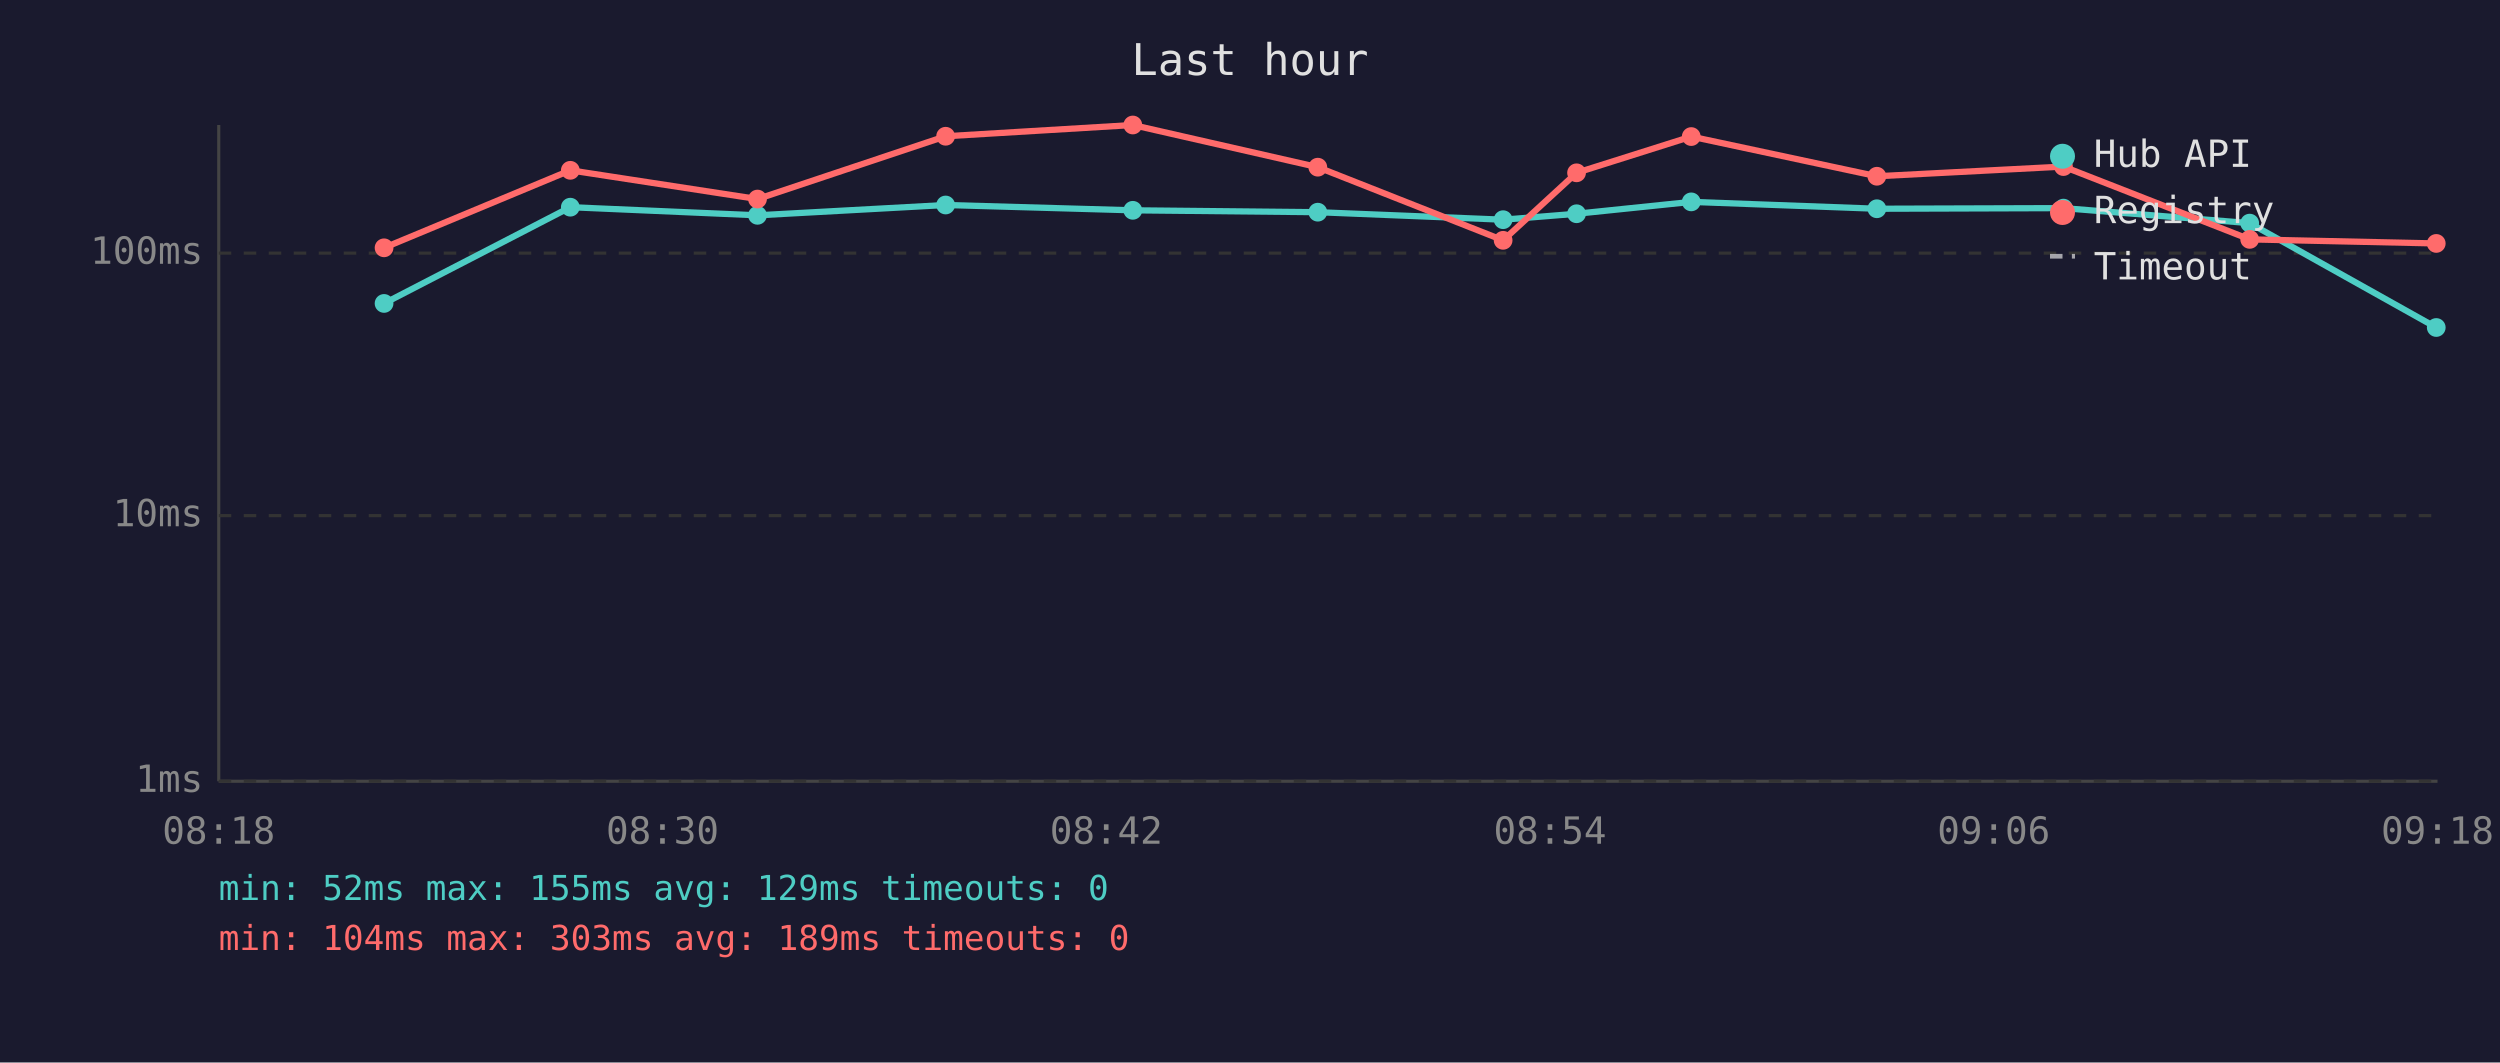
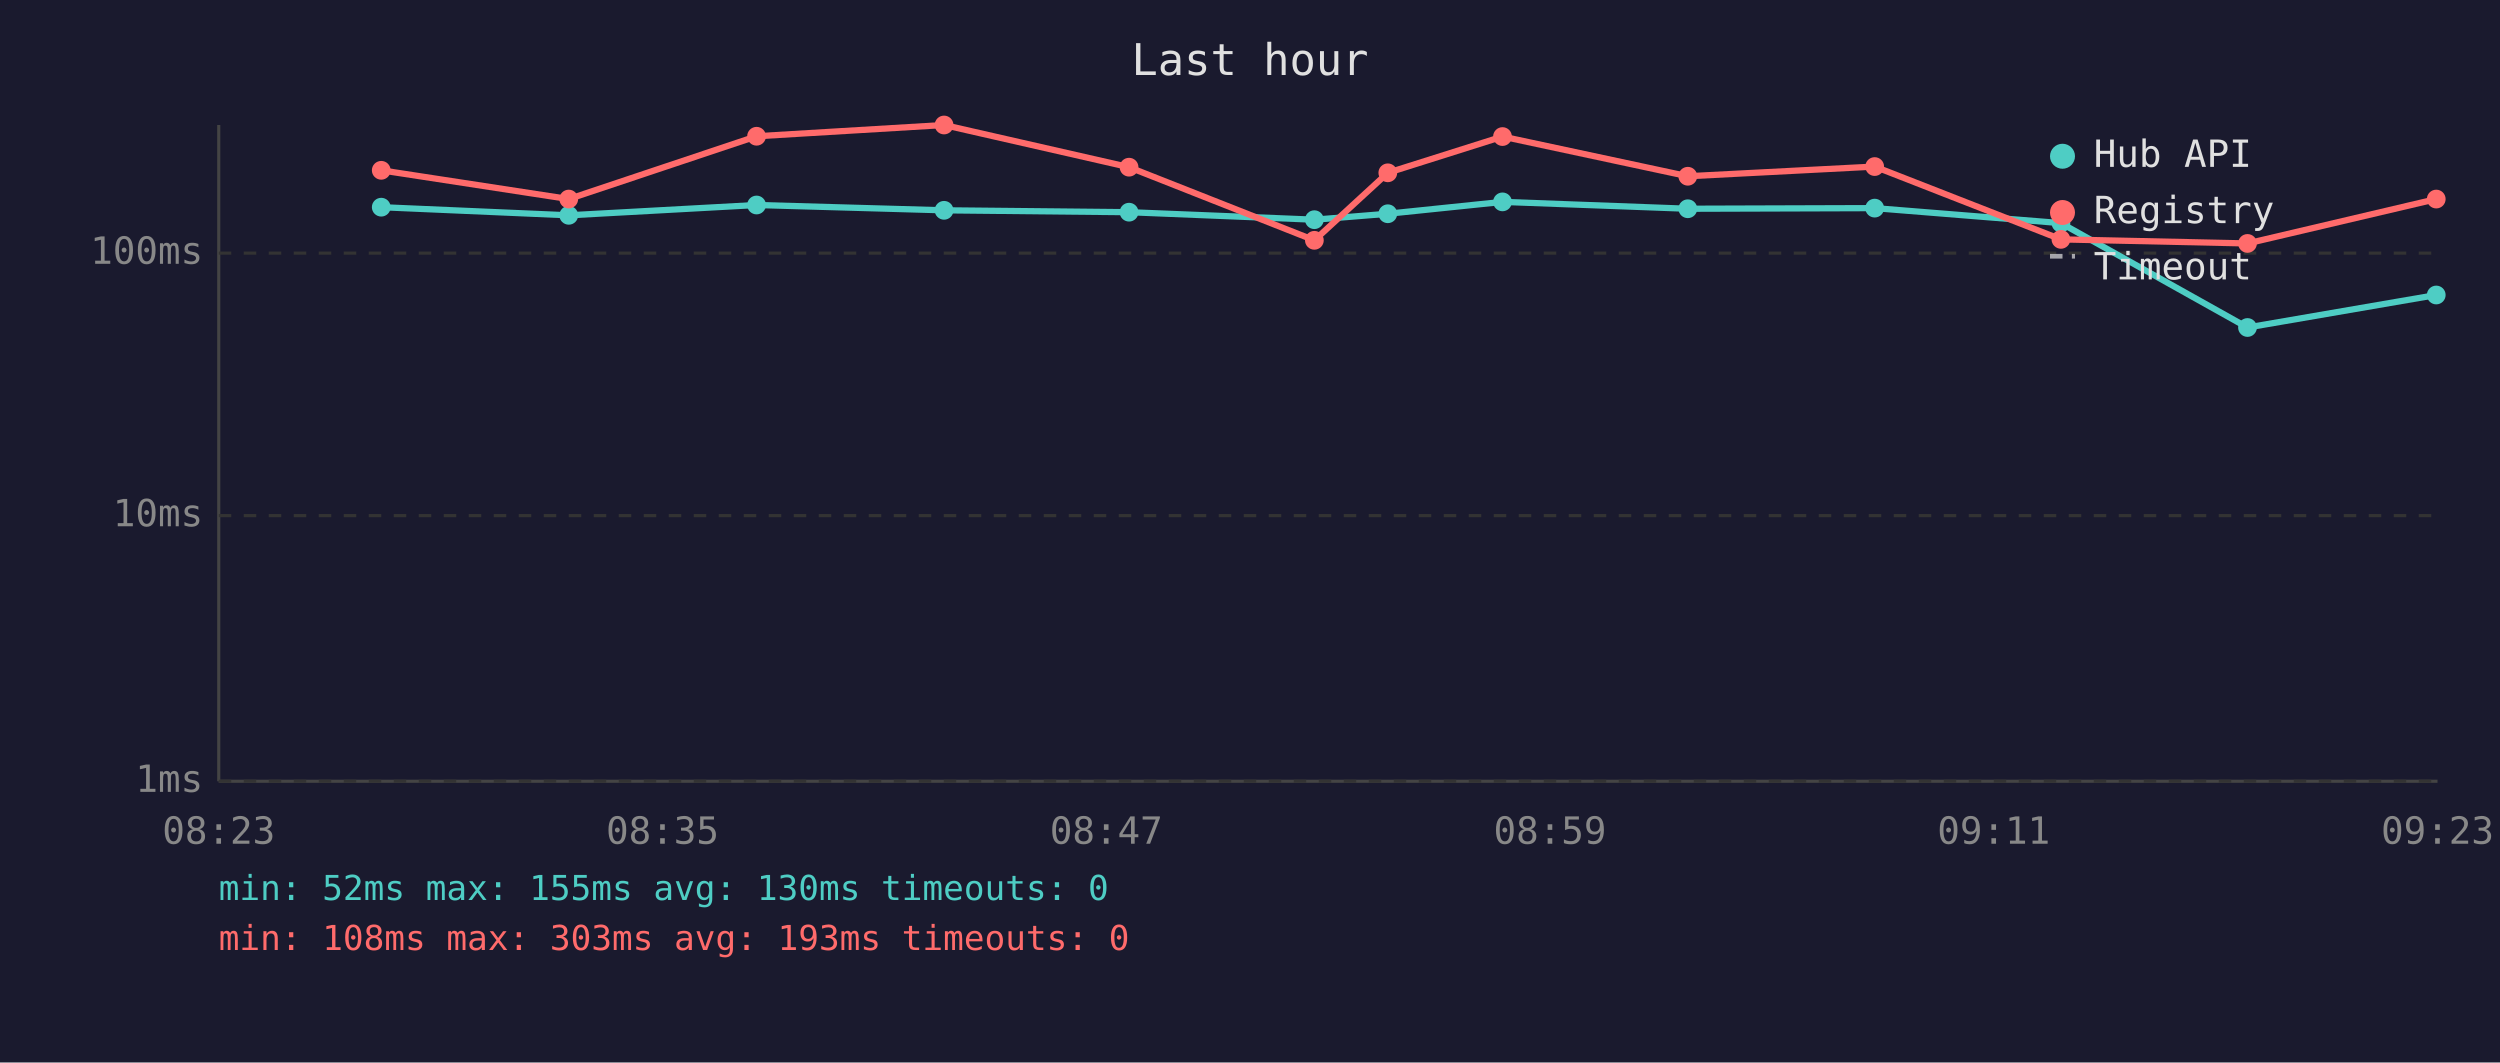
<svg xmlns="http://www.w3.org/2000/svg" viewBox="0 0 800 340" font-family="monospace" font-size="12">
  <rect width="800" height="340" fill="#1a1a2e" />
  <text x="400" y="24" fill="#e0e0e0" font-size="14" text-anchor="middle">Last hour</text>
  <line x1="70" y1="40" x2="70" y2="250" stroke="#444" stroke-width="1" />
  <line x1="70" y1="250" x2="780" y2="250" stroke="#444" stroke-width="1" />
  <line x1="70" y1="250" x2="780" y2="250" stroke="#333" stroke-width="1" stroke-dasharray="4" />
  <text x="65" y="250" fill="#888" text-anchor="end" dominant-baseline="middle">1ms</text>
  <line x1="70" y1="165" x2="780" y2="165" stroke="#333" stroke-width="1" stroke-dasharray="4" />
  <text x="65" y="165" fill="#888" text-anchor="end" dominant-baseline="middle">10ms</text>
  <line x1="70" y1="81" x2="780" y2="81" stroke="#333" stroke-width="1" stroke-dasharray="4" />
  <text x="65" y="81" fill="#888" text-anchor="end" dominant-baseline="middle">100ms</text>
-   <text x="70" y="270" fill="#888" text-anchor="middle">08:18</text>
-   <text x="212" y="270" fill="#888" text-anchor="middle">08:30</text>
-   <text x="354" y="270" fill="#888" text-anchor="middle">08:42</text>
-   <text x="496" y="270" fill="#888" text-anchor="middle">08:54</text>
-   <text x="638" y="270" fill="#888" text-anchor="middle">09:06</text>
-   <text x="780" y="270" fill="#888" text-anchor="middle">09:18</text>
-   <polyline points="122.9,97.1 182.5,66.3 242.4,68.9 302.6,65.6 362.5,67.3 421.7,67.9 481.0,70.3 504.5,68.4 541.2,64.6 600.6,66.8 660.3,66.6 719.9,71.4 779.6,104.8" fill="none" stroke="#4ecdc4" stroke-width="2" opacity="1" />
-   <circle cx="122.9" cy="97.1" r="3" fill="#4ecdc4" />
-   <circle cx="182.5" cy="66.3" r="3" fill="#4ecdc4" />
-   <circle cx="242.4" cy="68.9" r="3" fill="#4ecdc4" />
-   <circle cx="302.6" cy="65.6" r="3" fill="#4ecdc4" />
-   <circle cx="362.5" cy="67.3" r="3" fill="#4ecdc4" />
-   <circle cx="421.7" cy="67.9" r="3" fill="#4ecdc4" />
-   <circle cx="481.0" cy="70.3" r="3" fill="#4ecdc4" />
-   <circle cx="504.5" cy="68.4" r="3" fill="#4ecdc4" />
-   <circle cx="541.2" cy="64.6" r="3" fill="#4ecdc4" />
-   <circle cx="600.6" cy="66.8" r="3" fill="#4ecdc4" />
-   <circle cx="660.3" cy="66.6" r="3" fill="#4ecdc4" />
-   <circle cx="719.9" cy="71.4" r="3" fill="#4ecdc4" />
-   <circle cx="779.6" cy="104.8" r="3" fill="#4ecdc4" />
-   <polyline points="122.9,79.3 182.5,54.5 242.4,63.7 302.6,43.6 362.5,40.0 421.7,53.5 481.0,76.9 504.5,55.3 541.2,43.7 600.6,56.4 660.3,53.3 719.9,76.6 779.6,77.9" fill="none" stroke="#ff6b6b" stroke-width="2" opacity="1" />
-   <circle cx="122.9" cy="79.3" r="3" fill="#ff6b6b" />
-   <circle cx="182.5" cy="54.5" r="3" fill="#ff6b6b" />
-   <circle cx="242.4" cy="63.7" r="3" fill="#ff6b6b" />
-   <circle cx="302.6" cy="43.6" r="3" fill="#ff6b6b" />
-   <circle cx="362.5" cy="40.0" r="3" fill="#ff6b6b" />
-   <circle cx="421.7" cy="53.5" r="3" fill="#ff6b6b" />
-   <circle cx="481.0" cy="76.9" r="3" fill="#ff6b6b" />
-   <circle cx="504.5" cy="55.3" r="3" fill="#ff6b6b" />
-   <circle cx="541.2" cy="43.7" r="3" fill="#ff6b6b" />
-   <circle cx="600.6" cy="56.4" r="3" fill="#ff6b6b" />
-   <circle cx="660.3" cy="53.3" r="3" fill="#ff6b6b" />
-   <circle cx="719.9" cy="76.6" r="3" fill="#ff6b6b" />
-   <circle cx="779.6" cy="77.9" r="3" fill="#ff6b6b" />
+   <text x="70" y="270" fill="#888" text-anchor="middle">08:23</text>
+   <text x="212" y="270" fill="#888" text-anchor="middle">08:35</text>
+   <text x="354" y="270" fill="#888" text-anchor="middle">08:47</text>
+   <text x="496" y="270" fill="#888" text-anchor="middle">08:59</text>
+   <text x="638" y="270" fill="#888" text-anchor="middle">09:11</text>
+   <text x="780" y="270" fill="#888" text-anchor="middle">09:23</text>
+   <polyline points="122.0,66.3 182.0,68.9 242.1,65.6 302.1,67.3 361.3,67.9 420.6,70.3 444.1,68.4 480.8,64.6 540.1,66.8 599.9,66.6 659.5,71.4 719.2,104.8 779.6,94.4" fill="none" stroke="#4ecdc4" stroke-width="2" opacity="1" />
+   <circle cx="122.0" cy="66.3" r="3" fill="#4ecdc4" />
+   <circle cx="182.0" cy="68.9" r="3" fill="#4ecdc4" />
+   <circle cx="242.1" cy="65.6" r="3" fill="#4ecdc4" />
+   <circle cx="302.1" cy="67.3" r="3" fill="#4ecdc4" />
+   <circle cx="361.3" cy="67.9" r="3" fill="#4ecdc4" />
+   <circle cx="420.6" cy="70.3" r="3" fill="#4ecdc4" />
+   <circle cx="444.1" cy="68.4" r="3" fill="#4ecdc4" />
+   <circle cx="480.8" cy="64.6" r="3" fill="#4ecdc4" />
+   <circle cx="540.1" cy="66.8" r="3" fill="#4ecdc4" />
+   <circle cx="599.9" cy="66.6" r="3" fill="#4ecdc4" />
+   <circle cx="659.5" cy="71.4" r="3" fill="#4ecdc4" />
+   <circle cx="719.2" cy="104.8" r="3" fill="#4ecdc4" />
+   <circle cx="779.6" cy="94.4" r="3" fill="#4ecdc4" />
+   <polyline points="122.0,54.5 182.0,63.7 242.1,43.6 302.1,40.0 361.3,53.5 420.6,76.9 444.1,55.3 480.8,43.7 540.1,56.4 599.9,53.3 659.5,76.6 719.2,77.9 779.6,63.7" fill="none" stroke="#ff6b6b" stroke-width="2" opacity="1" />
+   <circle cx="122.0" cy="54.5" r="3" fill="#ff6b6b" />
+   <circle cx="182.0" cy="63.7" r="3" fill="#ff6b6b" />
+   <circle cx="242.1" cy="43.6" r="3" fill="#ff6b6b" />
+   <circle cx="302.1" cy="40.0" r="3" fill="#ff6b6b" />
+   <circle cx="361.3" cy="53.5" r="3" fill="#ff6b6b" />
+   <circle cx="420.6" cy="76.9" r="3" fill="#ff6b6b" />
+   <circle cx="444.1" cy="55.3" r="3" fill="#ff6b6b" />
+   <circle cx="480.8" cy="43.7" r="3" fill="#ff6b6b" />
+   <circle cx="540.1" cy="56.4" r="3" fill="#ff6b6b" />
+   <circle cx="599.9" cy="53.3" r="3" fill="#ff6b6b" />
+   <circle cx="659.5" cy="76.6" r="3" fill="#ff6b6b" />
+   <circle cx="719.2" cy="77.9" r="3" fill="#ff6b6b" />
+   <circle cx="779.6" cy="63.7" r="3" fill="#ff6b6b" />
  <circle cx="660" cy="50" r="4" fill="#4ecdc4" />
  <text x="670" y="50" fill="#e0e0e0" dominant-baseline="middle">Hub API</text>
  <circle cx="660" cy="68" r="4" fill="#ff6b6b" />
  <text x="670" y="68" fill="#e0e0e0" dominant-baseline="middle">Registry</text>
  <line x1="656" y1="82" x2="664" y2="82" stroke="#e0e0e0" stroke-width="1.5" stroke-dasharray="4,3" opacity="0.7" />
  <text x="670" y="86" fill="#e0e0e0" dominant-baseline="middle">Timeout</text>
-   <text x="70" y="288" fill="#4ecdc4" font-size="11">min: 52ms  max: 155ms  avg: 129ms  timeouts: 0</text>
-   <text x="70" y="304" fill="#ff6b6b" font-size="11">min: 104ms  max: 303ms  avg: 189ms  timeouts: 0</text>
+   <text x="70" y="288" fill="#4ecdc4" font-size="11">min: 52ms  max: 155ms  avg: 130ms  timeouts: 0</text>
+   <text x="70" y="304" fill="#ff6b6b" font-size="11">min: 108ms  max: 303ms  avg: 193ms  timeouts: 0</text>
</svg>
